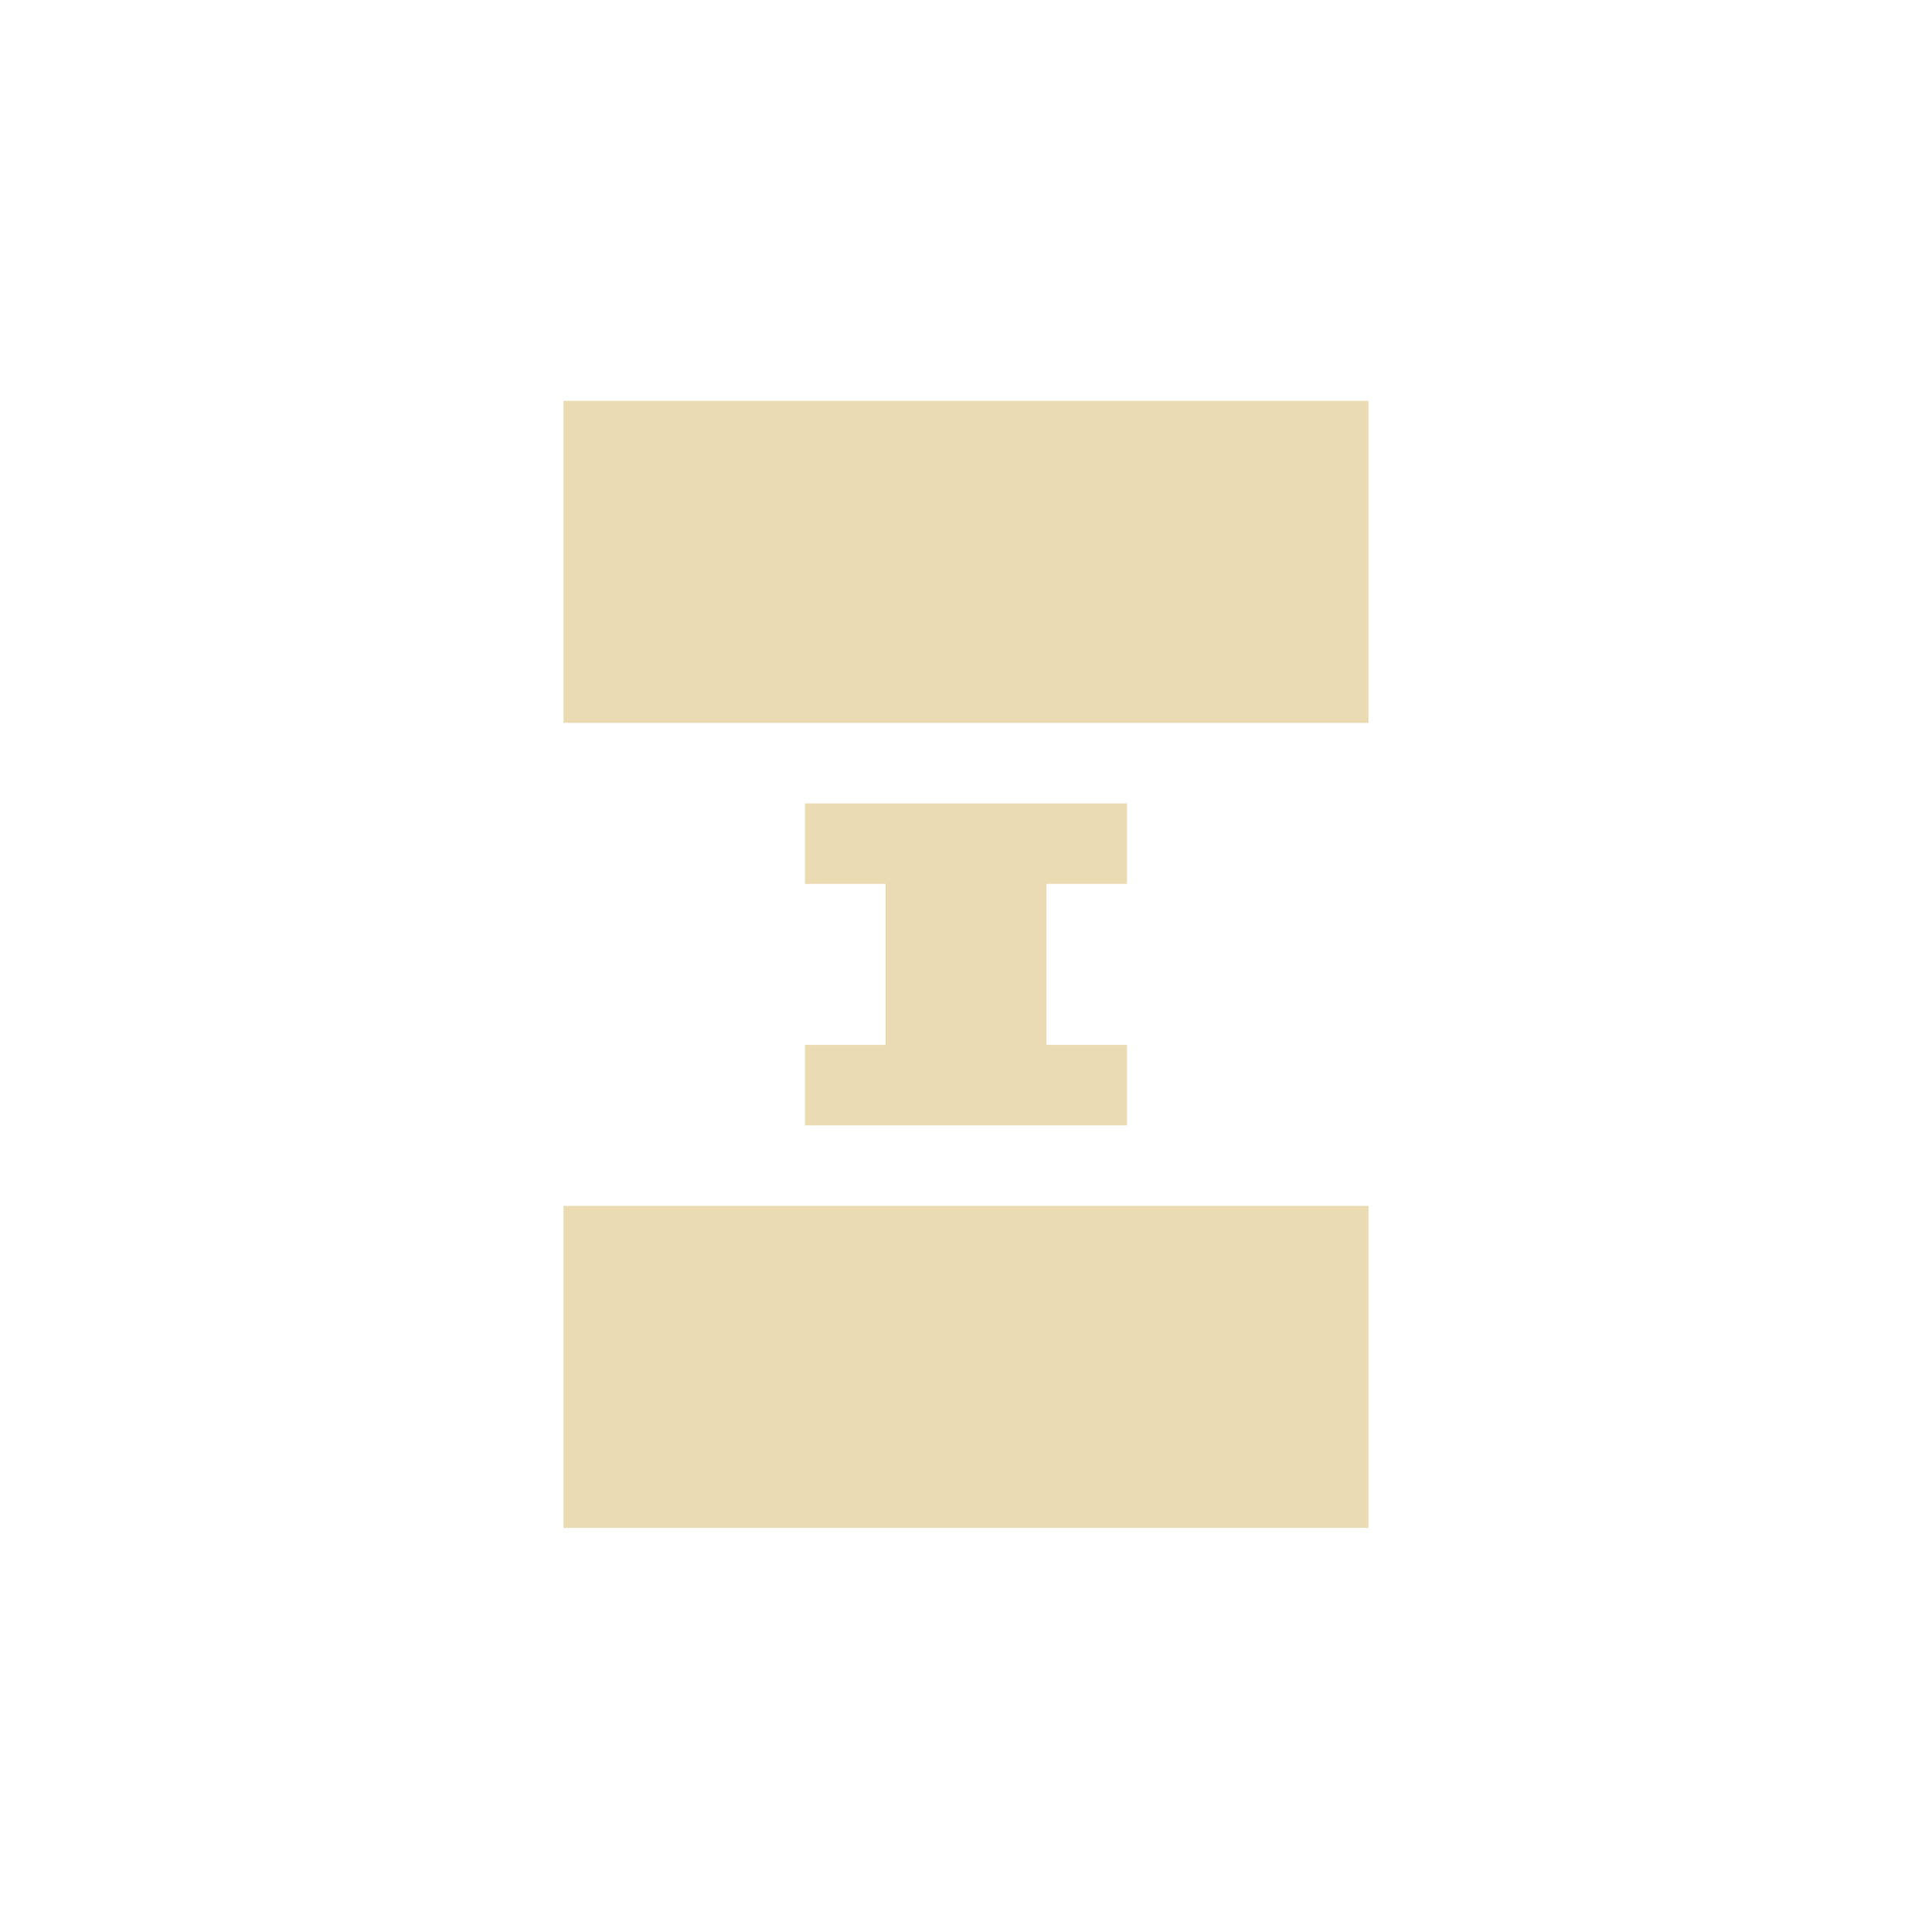
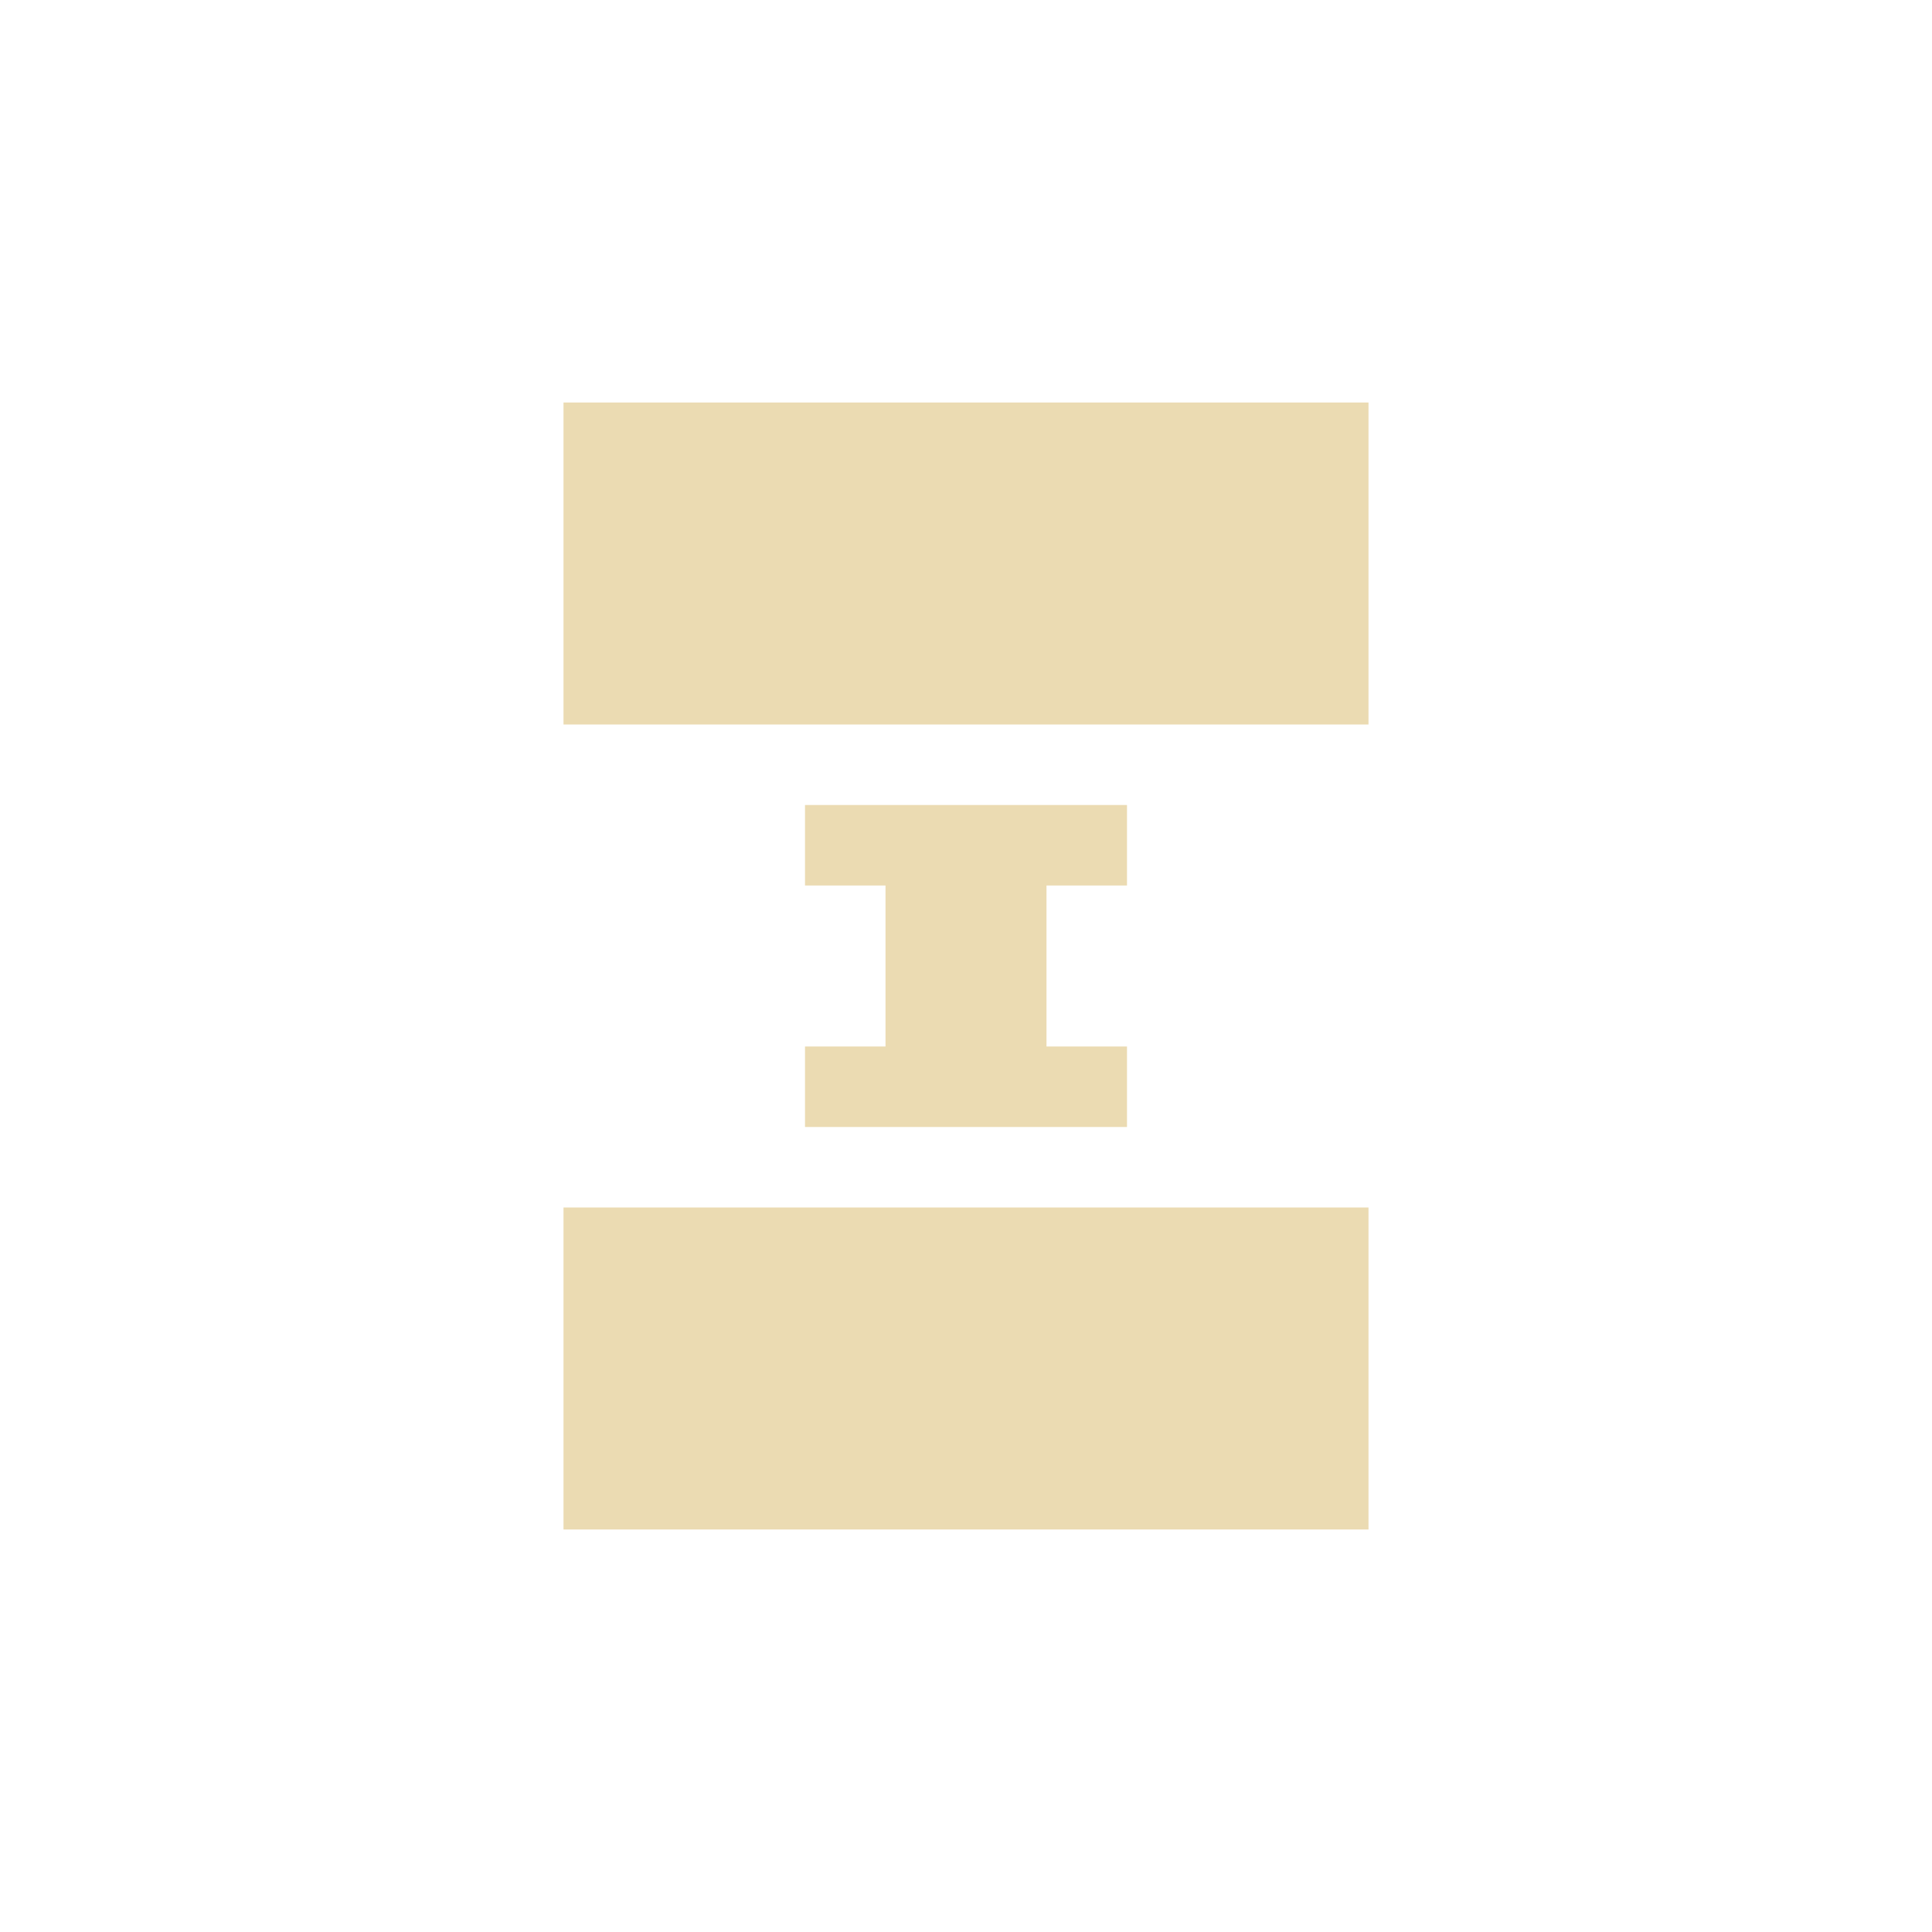
- <svg xmlns="http://www.w3.org/2000/svg" width="24" height="24" viewBox="0 0 24 24">
+ <svg xmlns="http://www.w3.org/2000/svg" width="24" height="24" version="1.1" viewBox="0 0 24 24">
  <defs>
-     <style id="current-color-scheme" type="text/css">
-    .ColorScheme-Text { color:#ebdbb2; } .ColorScheme-Highlight { color:#458588; }
-   </style>
+     <style type="text/css">.ColorScheme-Text { color:#ebdbb2; } .ColorScheme-Highlight { color:#458588; }</style>
  </defs>
-   <path style="fill:currentColor" class="ColorScheme-Text" d="M 3 0.98 L 3 4.98 L 13 4.98 L 13 0.98 L 3 0.98 z M 6 5.98 L 6 6.98 L 7 6.98 L 7 8.98 L 6 8.98 L 6 9.98 L 10 9.98 L 10 8.98 L 9 8.98 L 9 6.98 L 10 6.98 L 10 5.98 L 6 5.98 z M 3 10.98 L 3 14.98 L 13 14.98 L 13 10.98 L 3 10.98 z" transform="translate(4 4)" />
+   <path class="ColorScheme-Text" d="m7 5v4h10v-4zm3 5v1h1v2h-1v1h4v-1h-1v-2h1v-1zm-3 5v4h10v-4z" fill="currentColor" />
</svg>
